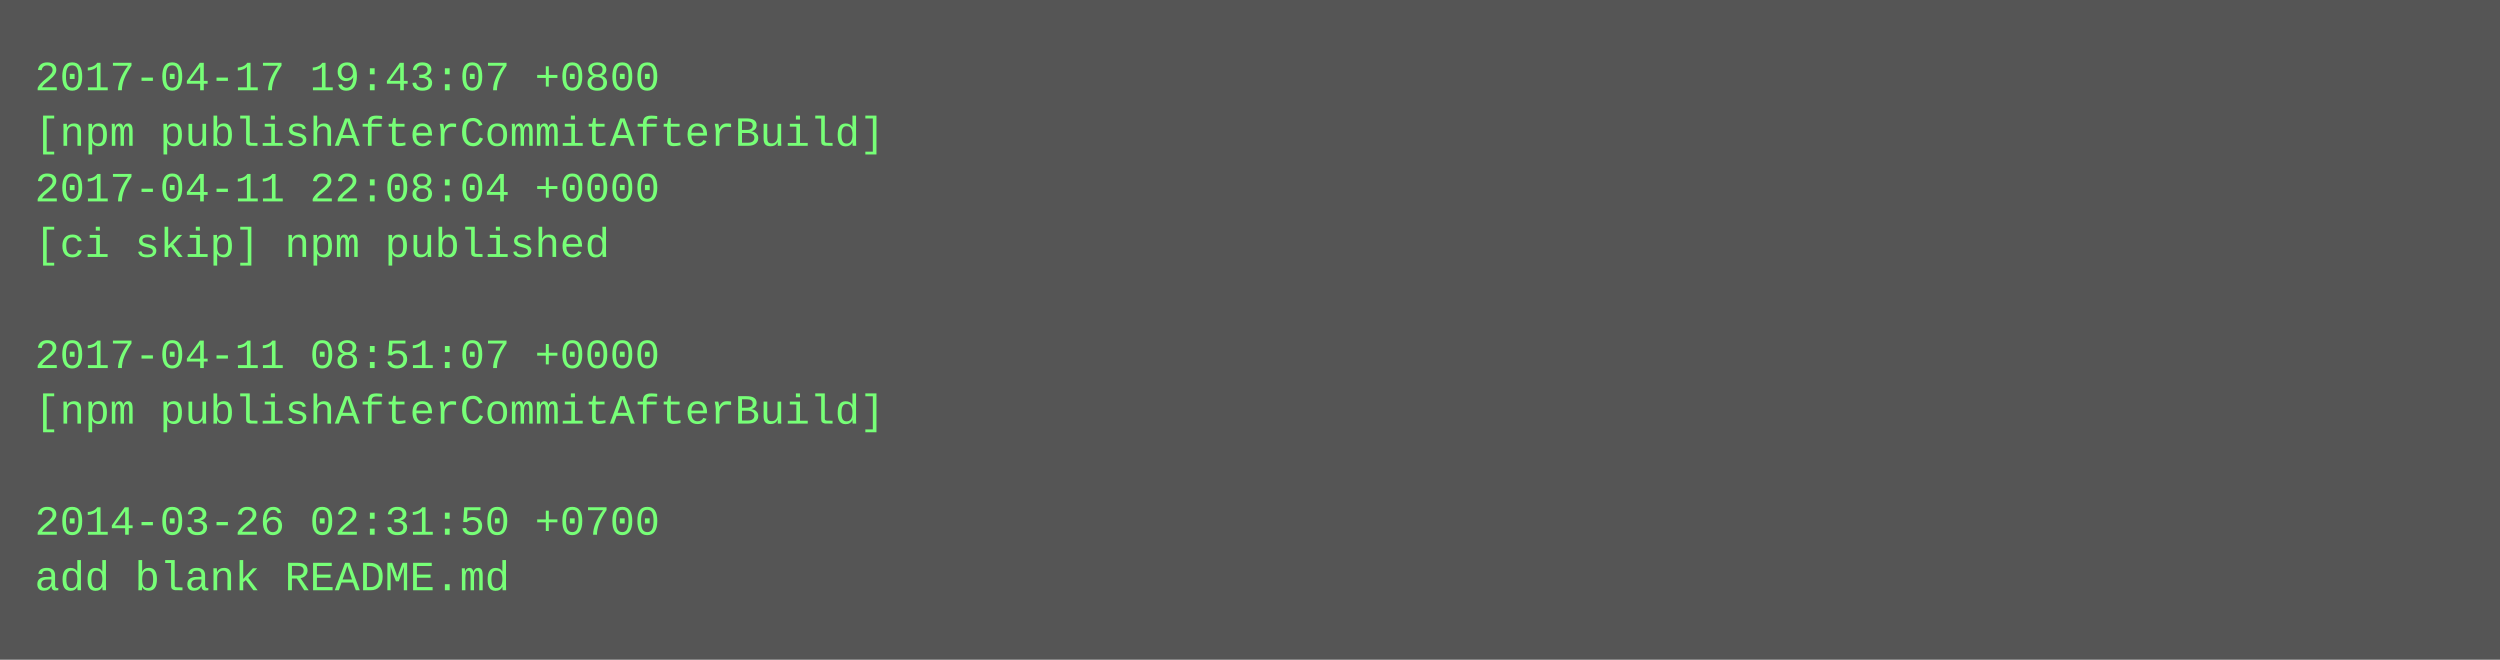
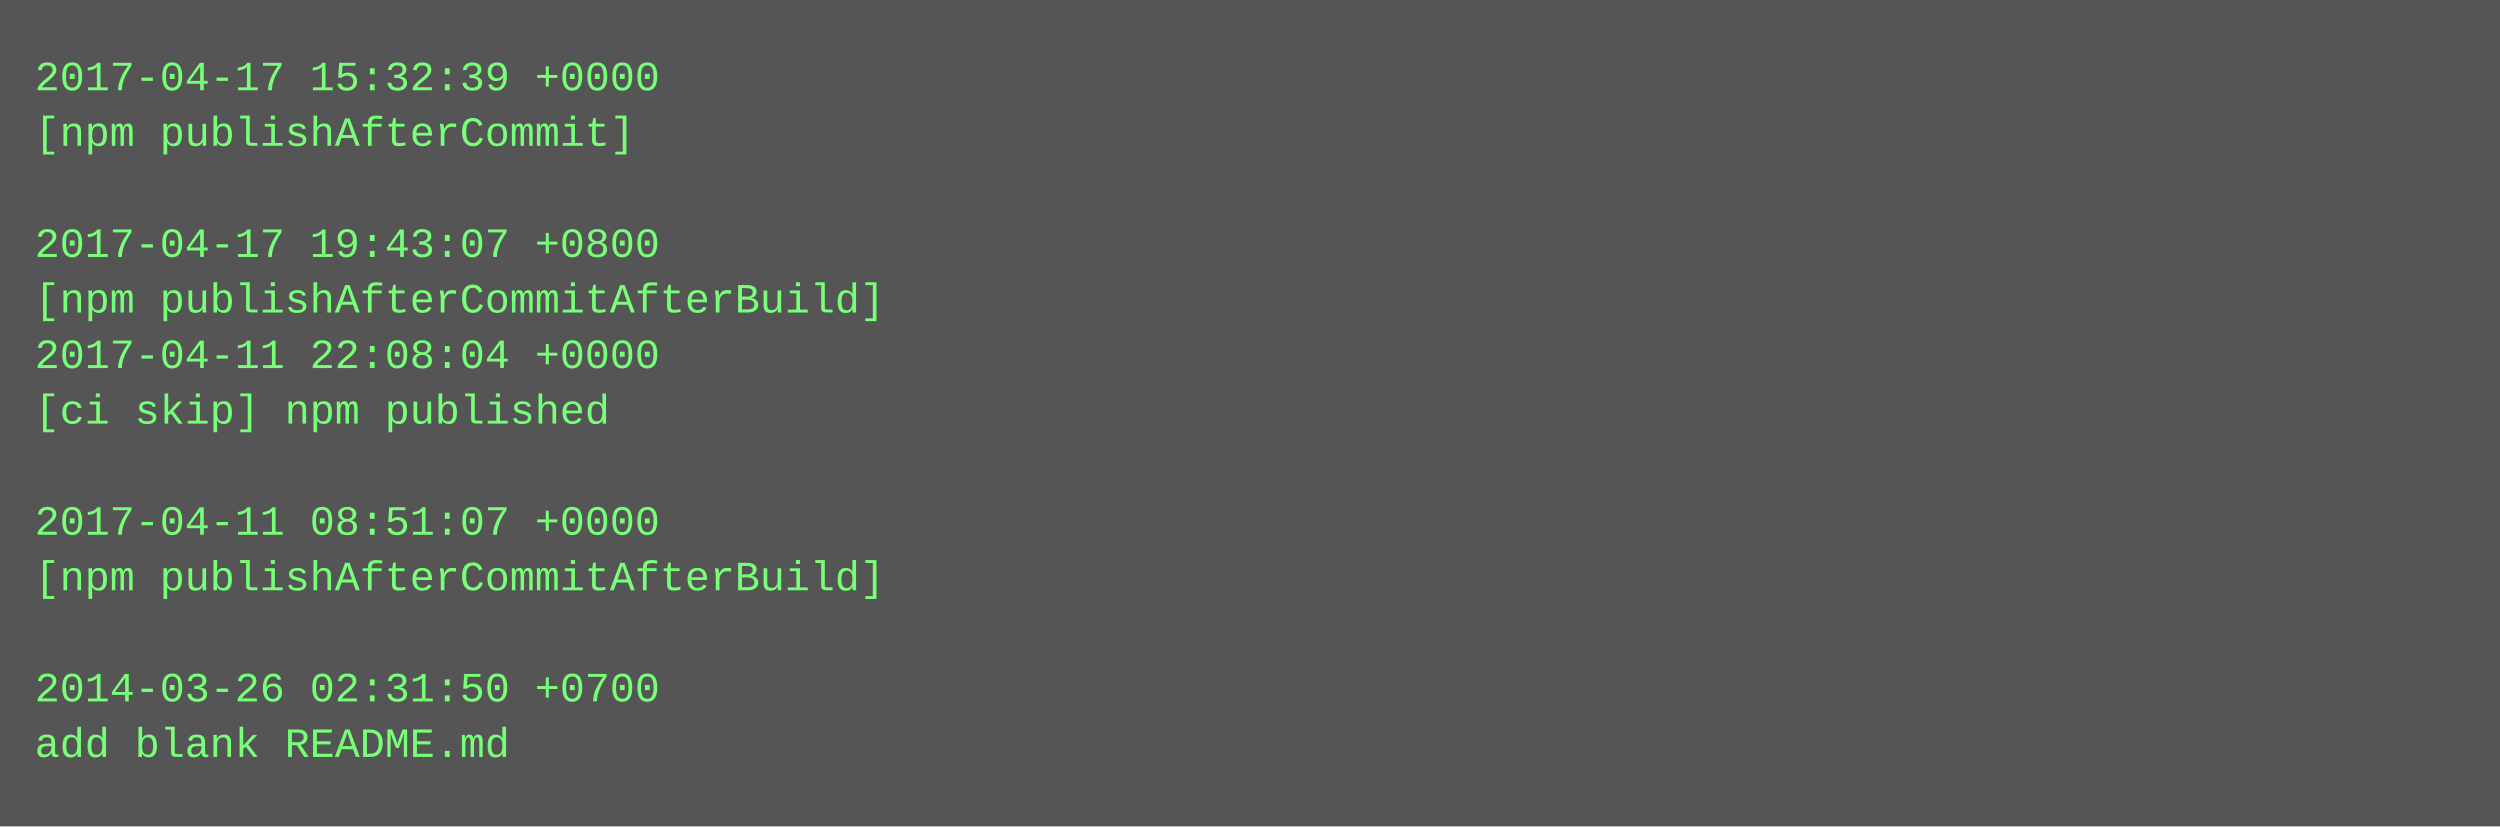
- <svg xmlns="http://www.w3.org/2000/svg" height="190" width="720">
-   <rect height="190" fill="#555" width="720" />
+ <svg xmlns="http://www.w3.org/2000/svg" height="238" width="720">
+   <rect height="238" fill="#555" width="720" />
  <text fill="#7f7" font-family="Courier New" font-size="12" xml:space="preserve">
-     <tspan x="10" y="26">2017-04-17 19:43:07 +0800</tspan>
-     <tspan x="10" y="42">[npm publishAfterCommitAfterBuild]</tspan>
-     <tspan x="10" y="58">2017-04-11 22:08:04 +0000</tspan>
-     <tspan x="10" y="74">[ci skip] npm published</tspan>
-     <tspan x="10" y="90" />
-     <tspan x="10" y="106">2017-04-11 08:51:07 +0000</tspan>
-     <tspan x="10" y="122">[npm publishAfterCommitAfterBuild]</tspan>
+     <tspan x="10" y="26">2017-04-17 15:32:39 +0000</tspan>
+     <tspan x="10" y="42">[npm publishAfterCommit]</tspan>
+     <tspan x="10" y="58" />
+     <tspan x="10" y="74">2017-04-17 19:43:07 +0800</tspan>
+     <tspan x="10" y="90">[npm publishAfterCommitAfterBuild]</tspan>
+     <tspan x="10" y="106">2017-04-11 22:08:04 +0000</tspan>
+     <tspan x="10" y="122">[ci skip] npm published</tspan>
    <tspan x="10" y="138" />
-     <tspan x="10" y="154">2014-03-26 02:31:50 +0700</tspan>
-     <tspan x="10" y="170">add blank README.md</tspan>
+     <tspan x="10" y="154">2017-04-11 08:51:07 +0000</tspan>
+     <tspan x="10" y="170">[npm publishAfterCommitAfterBuild]</tspan>
+     <tspan x="10" y="186" />
+     <tspan x="10" y="202">2014-03-26 02:31:50 +0700</tspan>
+     <tspan x="10" y="218">add blank README.md</tspan>
  </text>
</svg>
